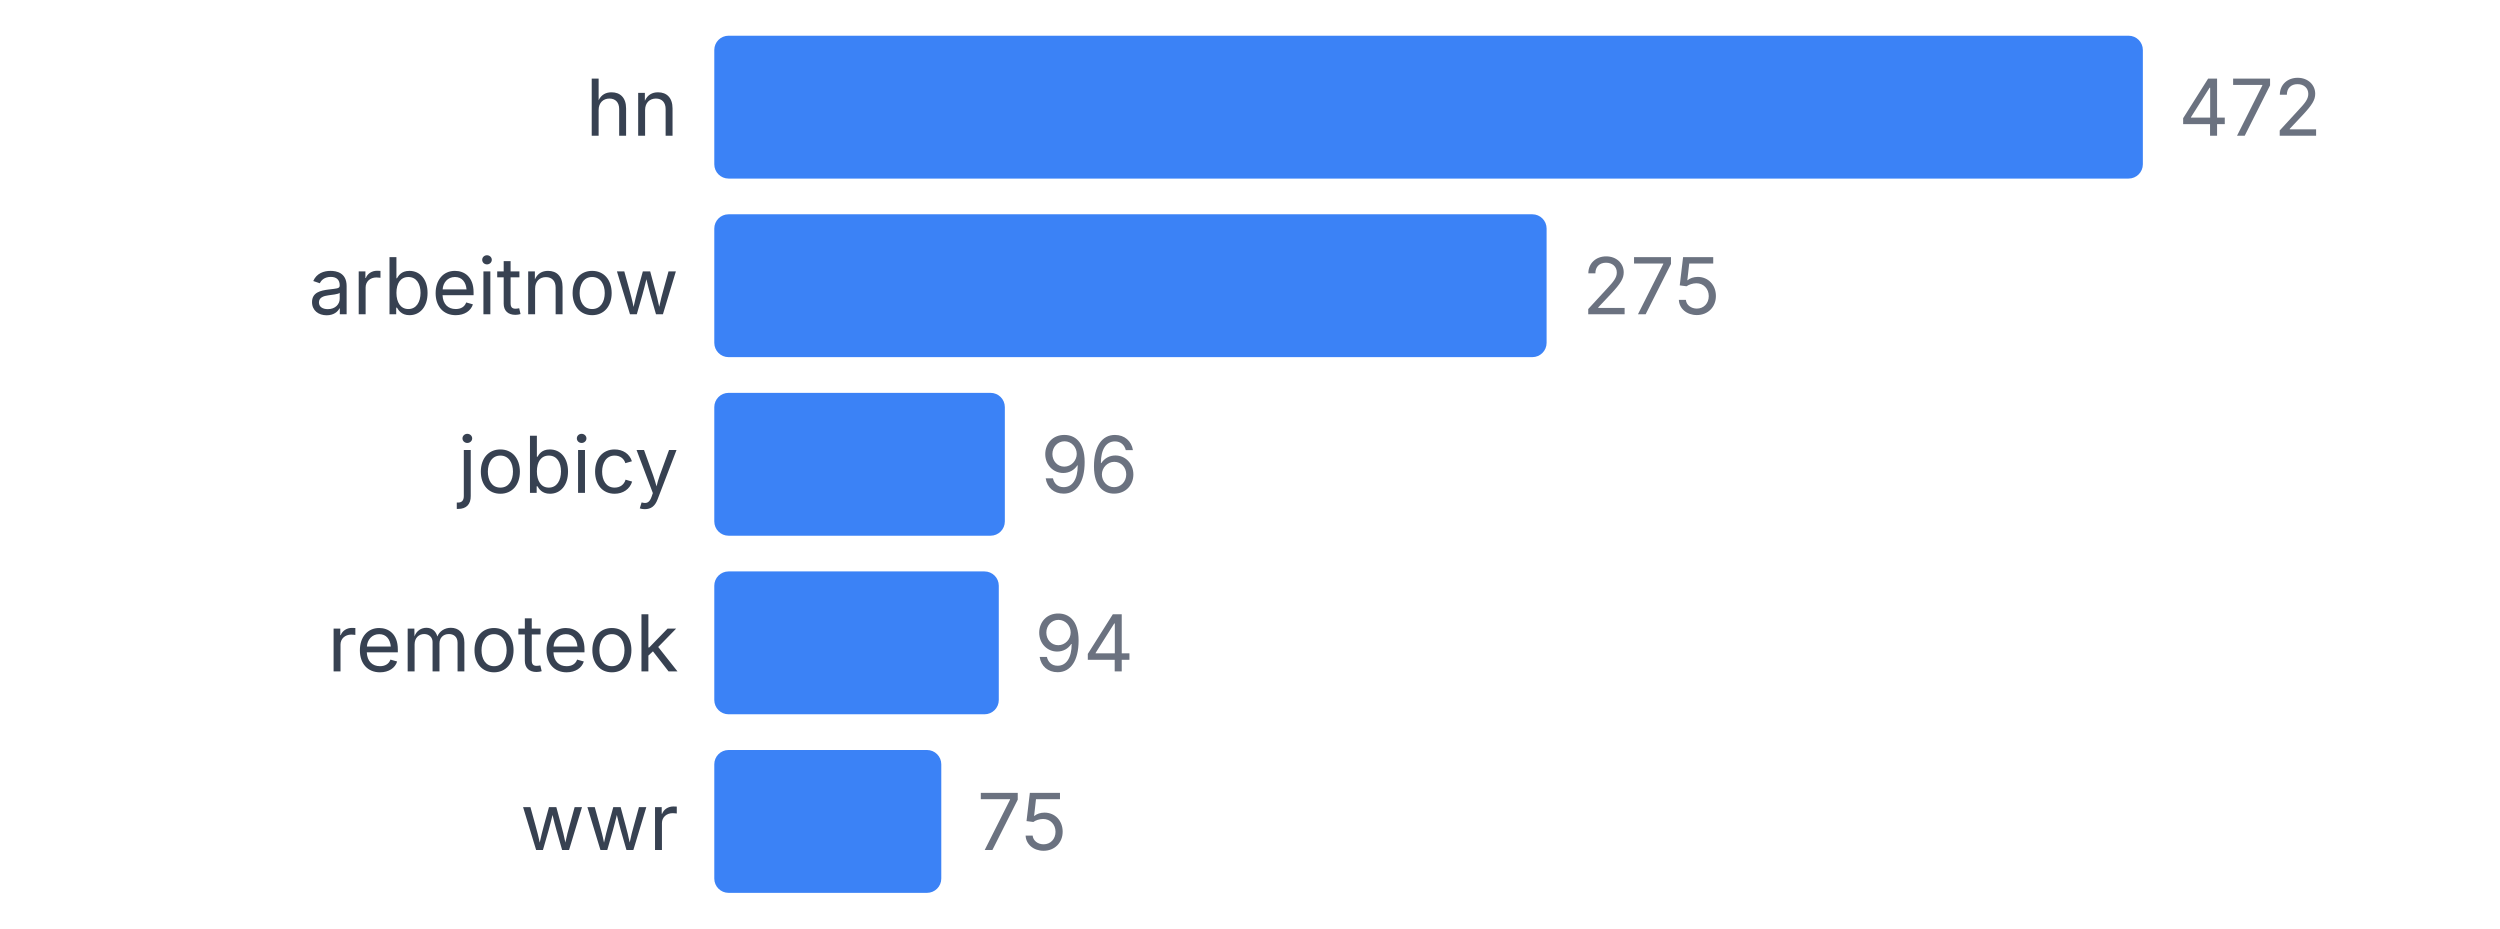
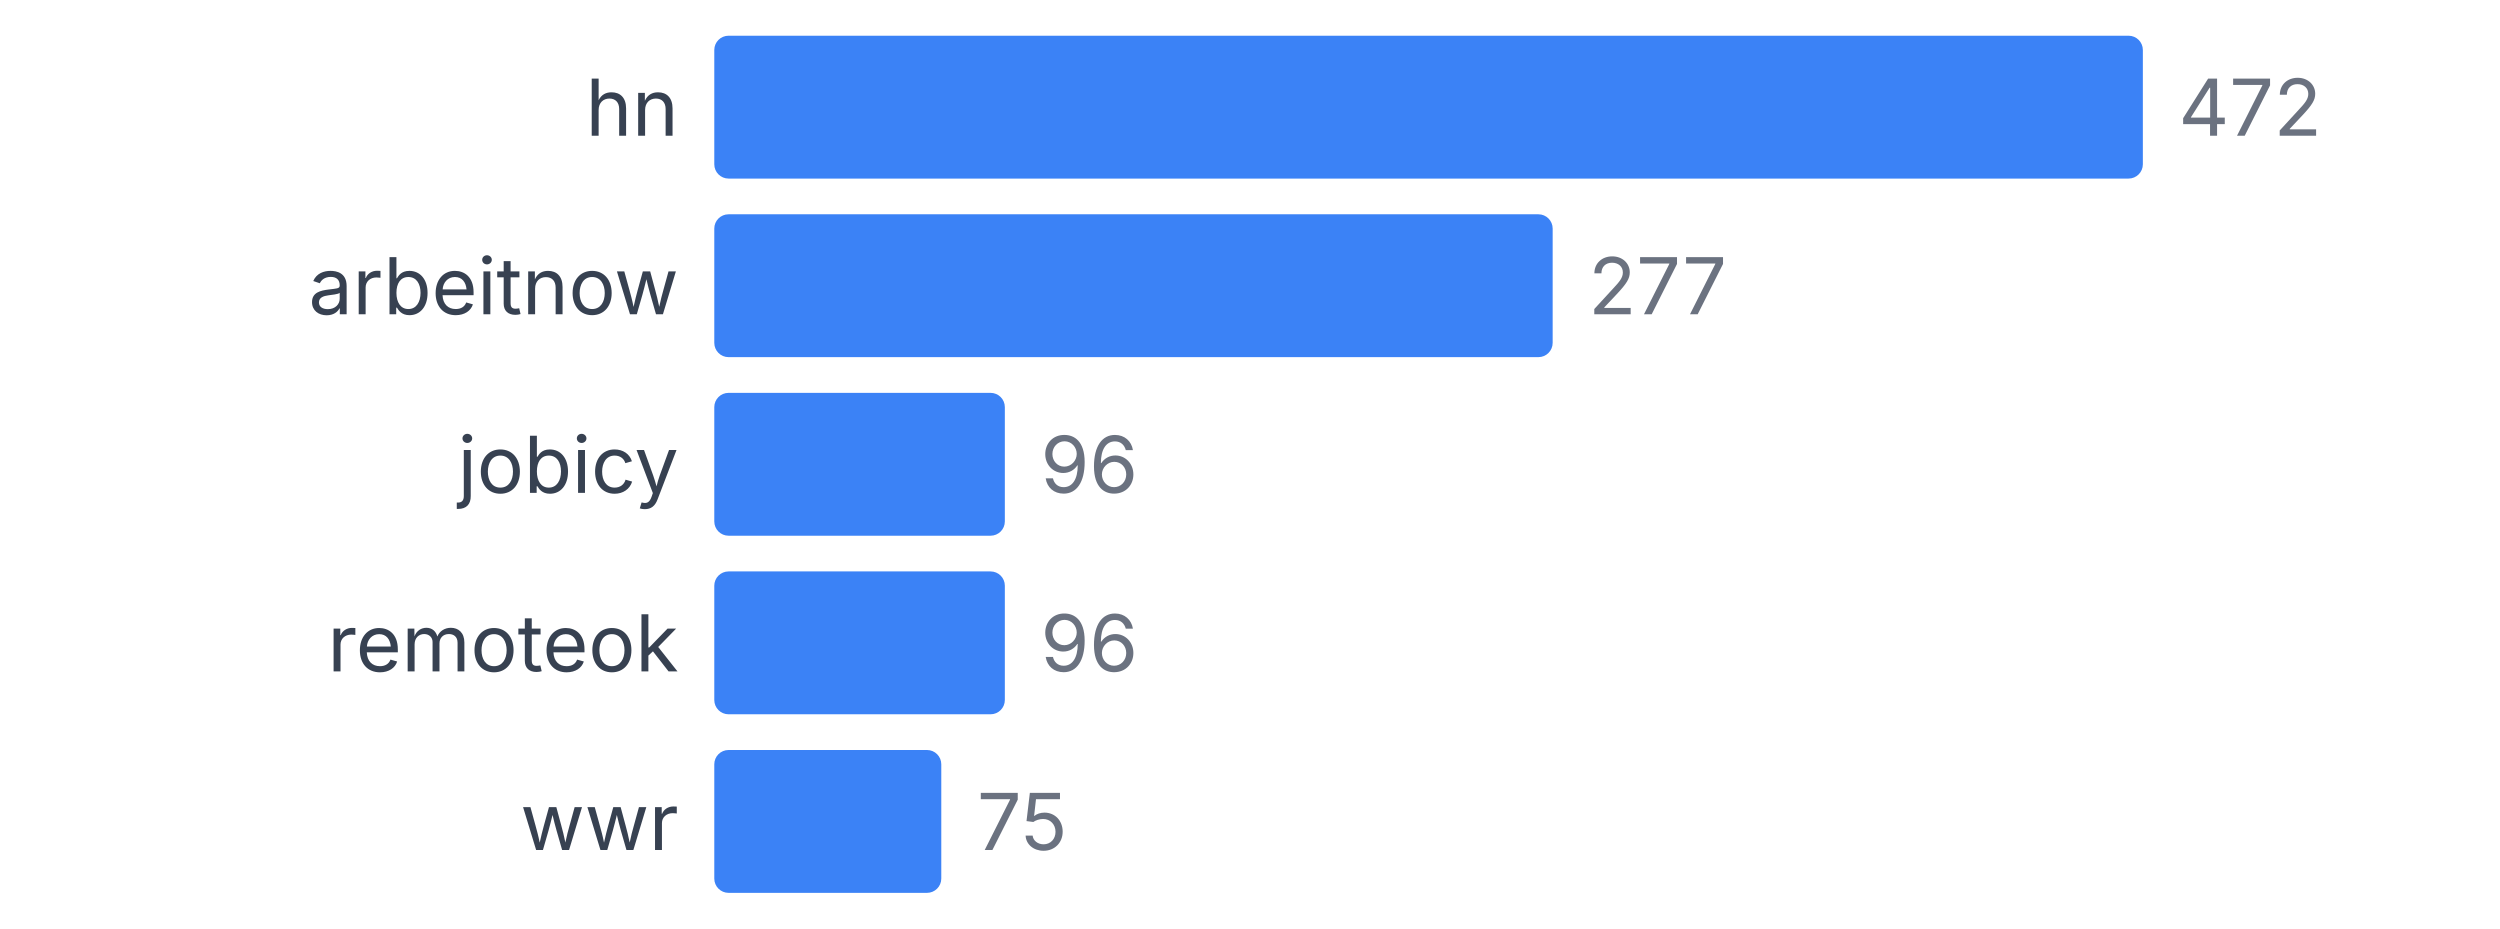
<svg xmlns="http://www.w3.org/2000/svg" width="350" height="130" viewBox="0 0 350 130">
  <style>
    text { font-family: system-ui, -apple-system, sans-serif; }
  </style>
  <text x="95" y="19" text-anchor="end" font-size="11" fill="#374151">hn</text>
  <rect x="100" y="5" width="200" height="20" fill="#3b82f6" rx="2" />
  <text x="305" y="19" font-size="11" fill="#6b7280">472</text>
  <text x="95" y="44" text-anchor="end" font-size="11" fill="#374151">arbeitnow</text>
-   <rect x="100" y="30" width="116.525" height="20" fill="#3b82f6" rx="2" />
-   <text x="221.525" y="44" font-size="11" fill="#6b7280">275</text>
+   <rect x="100" y="30" width="117.373" height="20" fill="#3b82f6" rx="2" />
+   <text x="222.373" y="44" font-size="11" fill="#6b7280">277</text>
  <text x="95" y="69" text-anchor="end" font-size="11" fill="#374151">jobicy</text>
  <rect x="100" y="55" width="40.678" height="20" fill="#3b82f6" rx="2" />
  <text x="145.678" y="69" font-size="11" fill="#6b7280">96</text>
  <text x="95" y="94" text-anchor="end" font-size="11" fill="#374151">remoteok</text>
-   <rect x="100" y="80" width="39.831" height="20" fill="#3b82f6" rx="2" />
-   <text x="144.831" y="94" font-size="11" fill="#6b7280">94</text>
+   <rect x="100" y="80" width="40.678" height="20" fill="#3b82f6" rx="2" />
+   <text x="145.678" y="94" font-size="11" fill="#6b7280">96</text>
  <text x="95" y="119" text-anchor="end" font-size="11" fill="#374151">wwr</text>
  <rect x="100" y="105" width="31.78" height="20" fill="#3b82f6" rx="2" />
  <text x="136.78" y="119" font-size="11" fill="#6b7280">75</text>
</svg>
